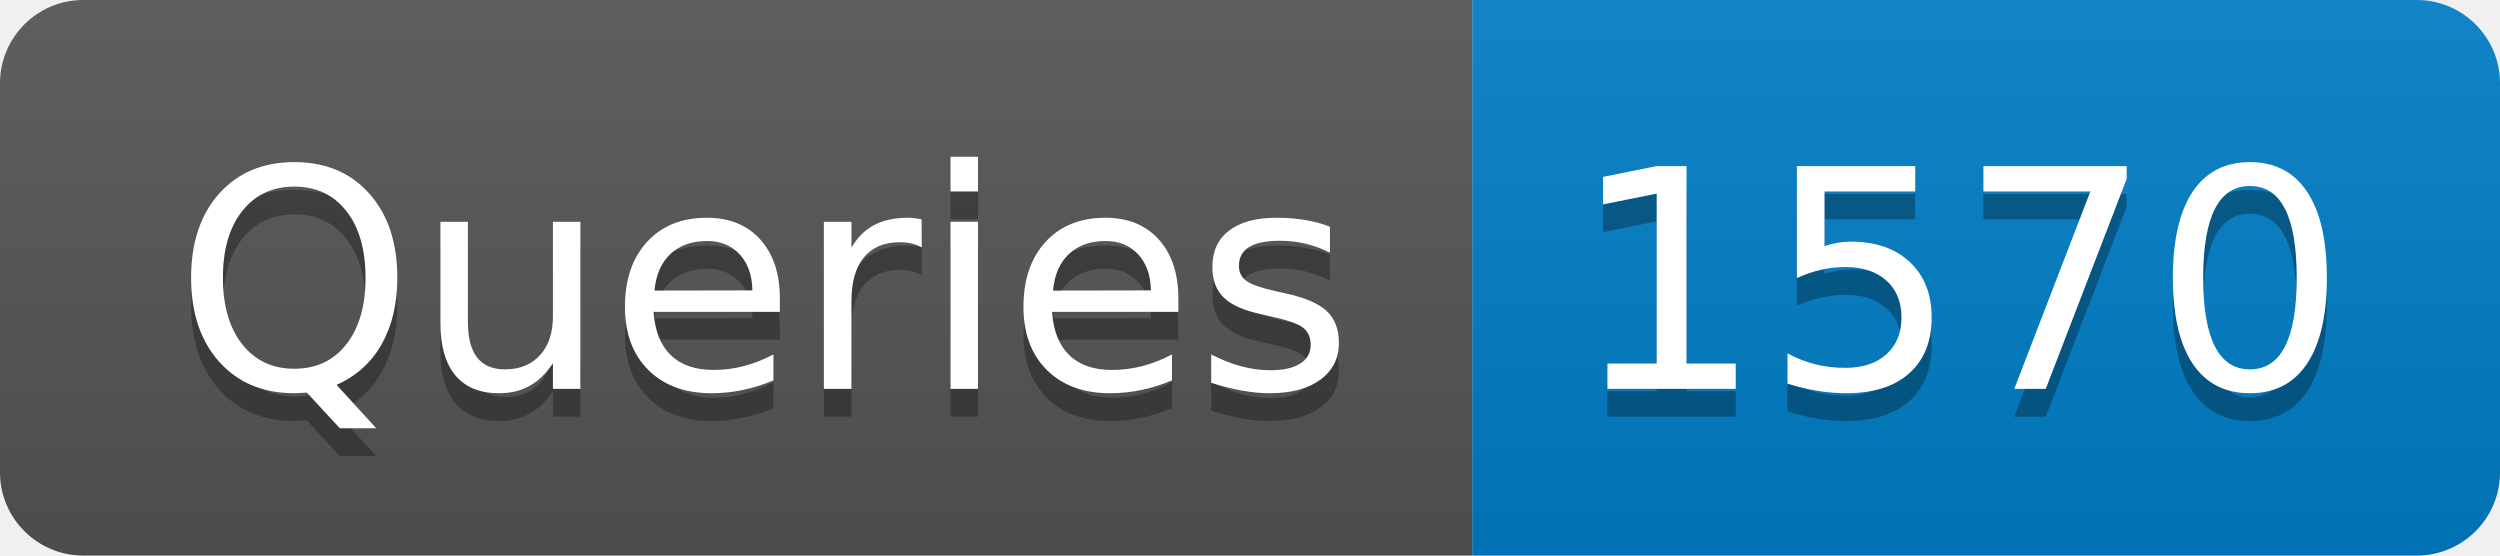
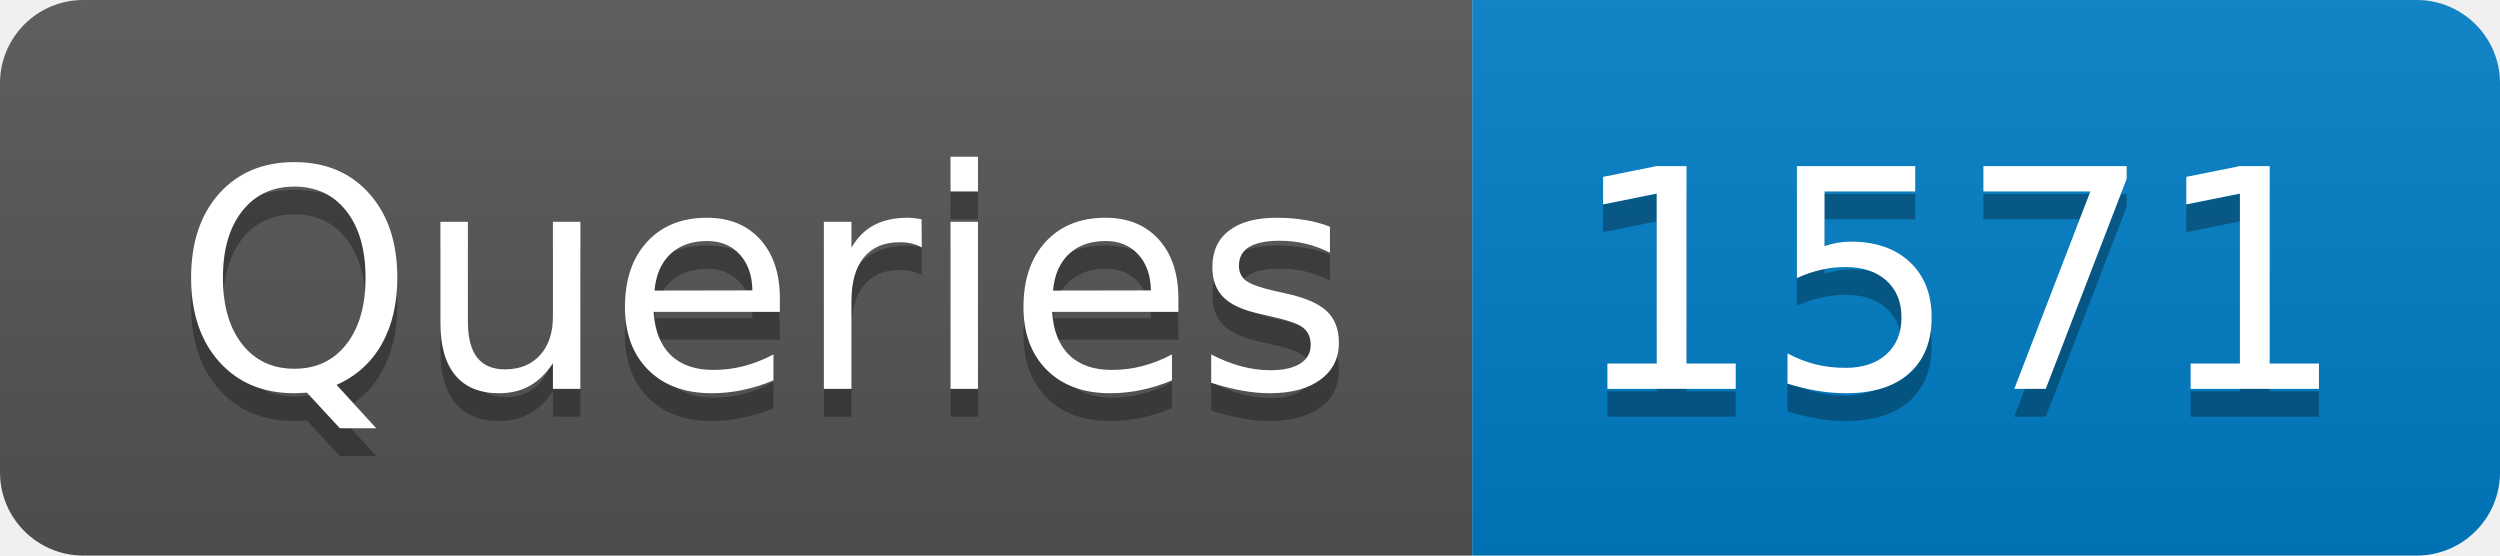
- <svg xmlns="http://www.w3.org/2000/svg" width="90" height="20" role="img" aria-label="Queries: 1570">
+ <svg xmlns="http://www.w3.org/2000/svg" width="90" height="20" role="img" aria-label="Queries: 1571">
  <linearGradient id="s" x2="0" y2="100%">
    <stop offset="0" stop-color="#bbb" stop-opacity=".1" />
    <stop offset="1" stop-opacity=".1" />
  </linearGradient>
  <clipPath id="r">
    <rect width="90" height="20" rx="3" fill="#fff" />
  </clipPath>
  <g clip-path="url(#r)">
    <rect width="53" height="20" fill="#555" />
    <rect x="53" width="37" height="20" fill="#007ec6" />
    <rect width="90" height="20" fill="url(#s)" />
  </g>
  <g fill="#fff" text-anchor="middle" font-family="Verdana,Geneva,DejaVu Sans,sans-serif" text-rendering="geometricPrecision" font-size="110">
    <text aria-hidden="true" x="275" y="150" fill="#010101" fill-opacity=".3" transform="scale(.1)" textLength="430">Queries</text>
    <text x="275" y="140" transform="scale(.1)" fill="#fff" textLength="430">Queries</text>
-     <text aria-hidden="true" x="705" y="150" fill="#010101" fill-opacity=".3" transform="scale(.1)" textLength="270">1570</text>
-     <text x="705" y="140" transform="scale(.1)" fill="#fff" textLength="270">1570</text>
+     <text aria-hidden="true" x="705" y="150" fill="#010101" fill-opacity=".3" transform="scale(.1)" textLength="270">1571</text>
+     <text x="705" y="140" transform="scale(.1)" fill="#fff" textLength="270">1571</text>
  </g>
</svg>
